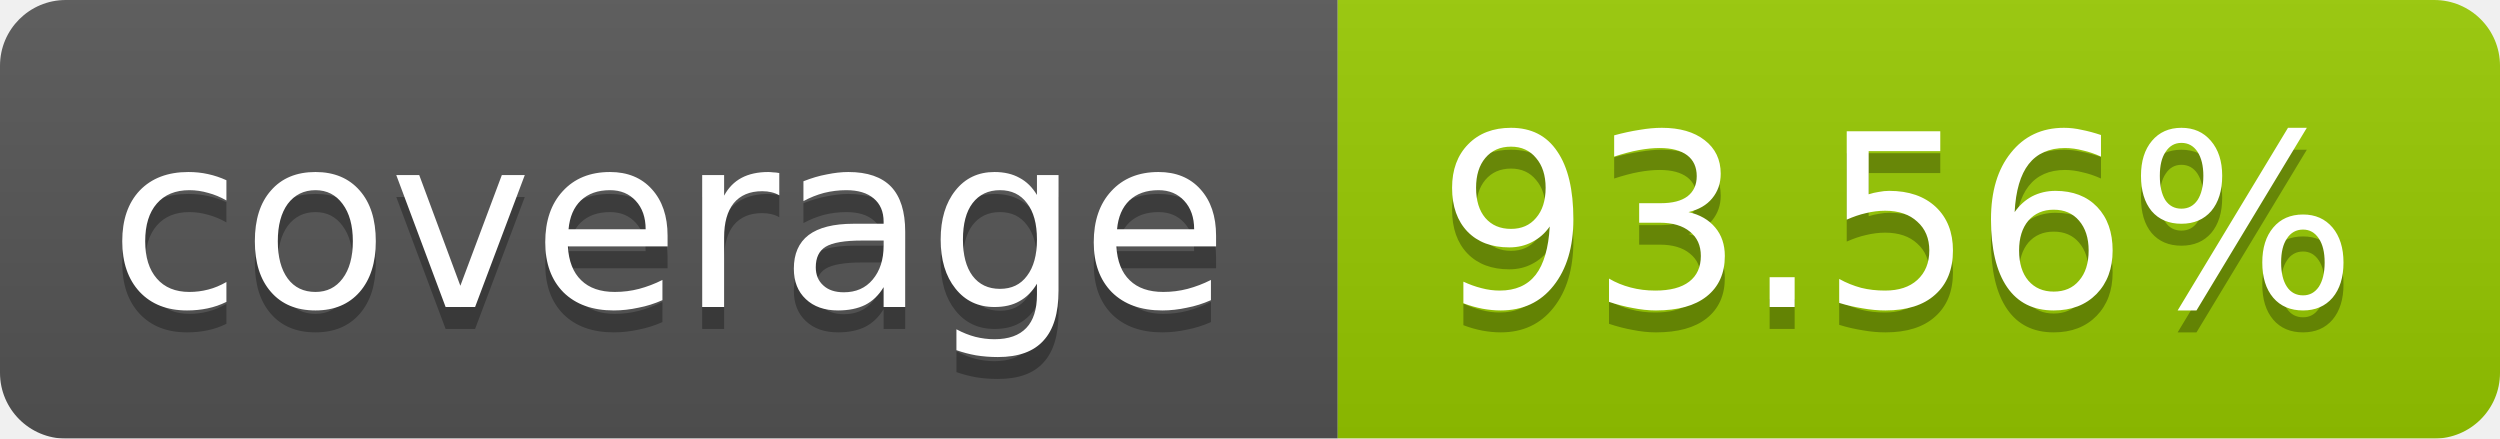
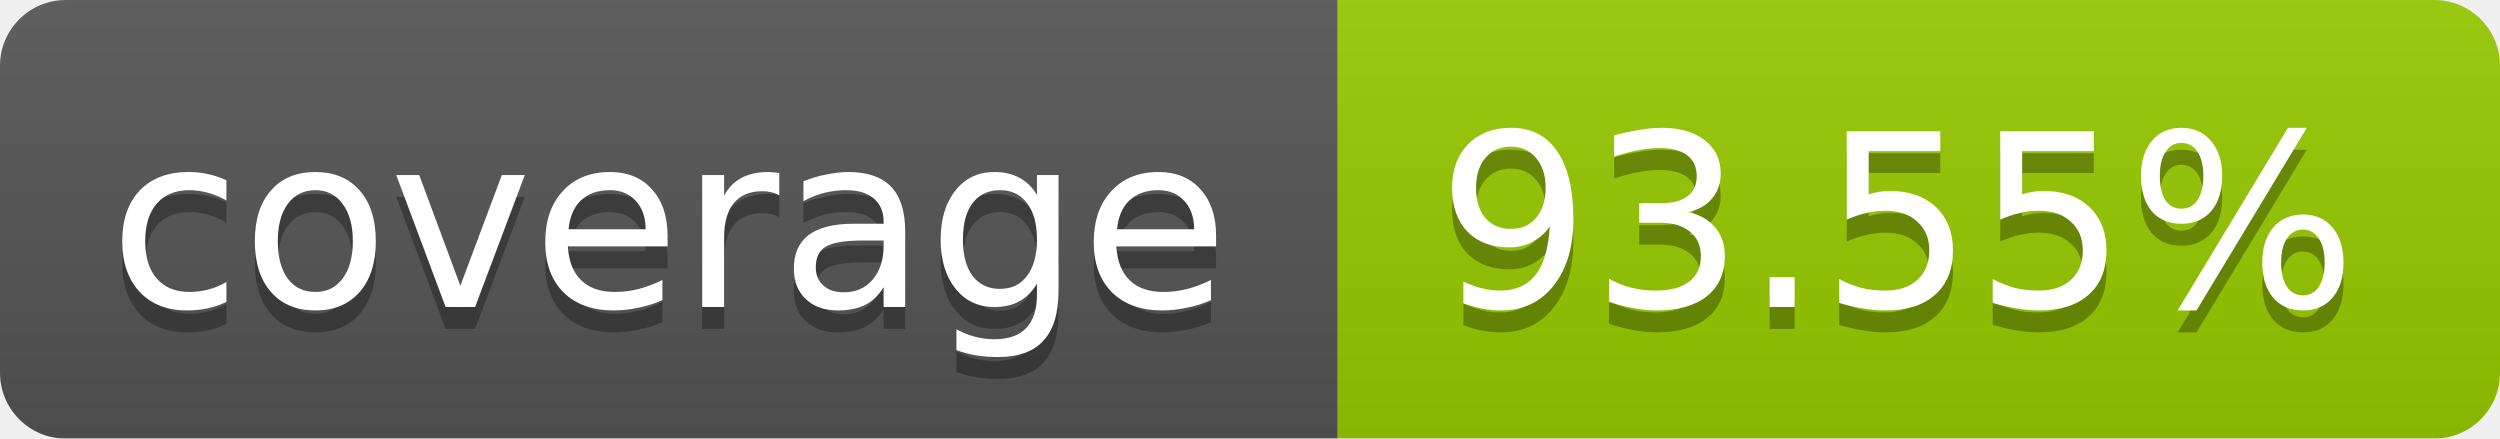
<svg xmlns="http://www.w3.org/2000/svg" width="114" height="20">
  <linearGradient id="b" x2="0" y2="100%">
    <stop offset="0" stop-color="#bbb" stop-opacity=".1" />
    <stop offset="1" stop-opacity=".1" />
  </linearGradient>
  <mask id="a">
    <rect width="114" height="20" rx="3" fill="#fff" />
  </mask>
  <g mask="url(#a)">
    <path fill="#555" d="M0 0h61v20H0z" />
    <path fill="#97CA00" d="M61 0h53v20H61z" />
    <path fill="url(#b)" d="M0 0h114v20H0z" />
  </g>
  <g fill="#fff" text-anchor="middle" font-family="DejaVu Sans,Verdana,Geneva,sans-serif" font-size="11">
    <text x="30.5" y="15" fill="#010101" fill-opacity=".3">coverage</text>
    <text x="30.5" y="14">coverage</text>
-     <text x="86.5" y="15" fill="#010101" fill-opacity=".3">93.56%</text>
-     <text x="86.5" y="14">93.56%</text>
+     <text x="86.5" y="15" fill="#010101" fill-opacity=".3">93.55%</text>
+     <text x="86.5" y="14">93.55%</text>
  </g>
</svg>
